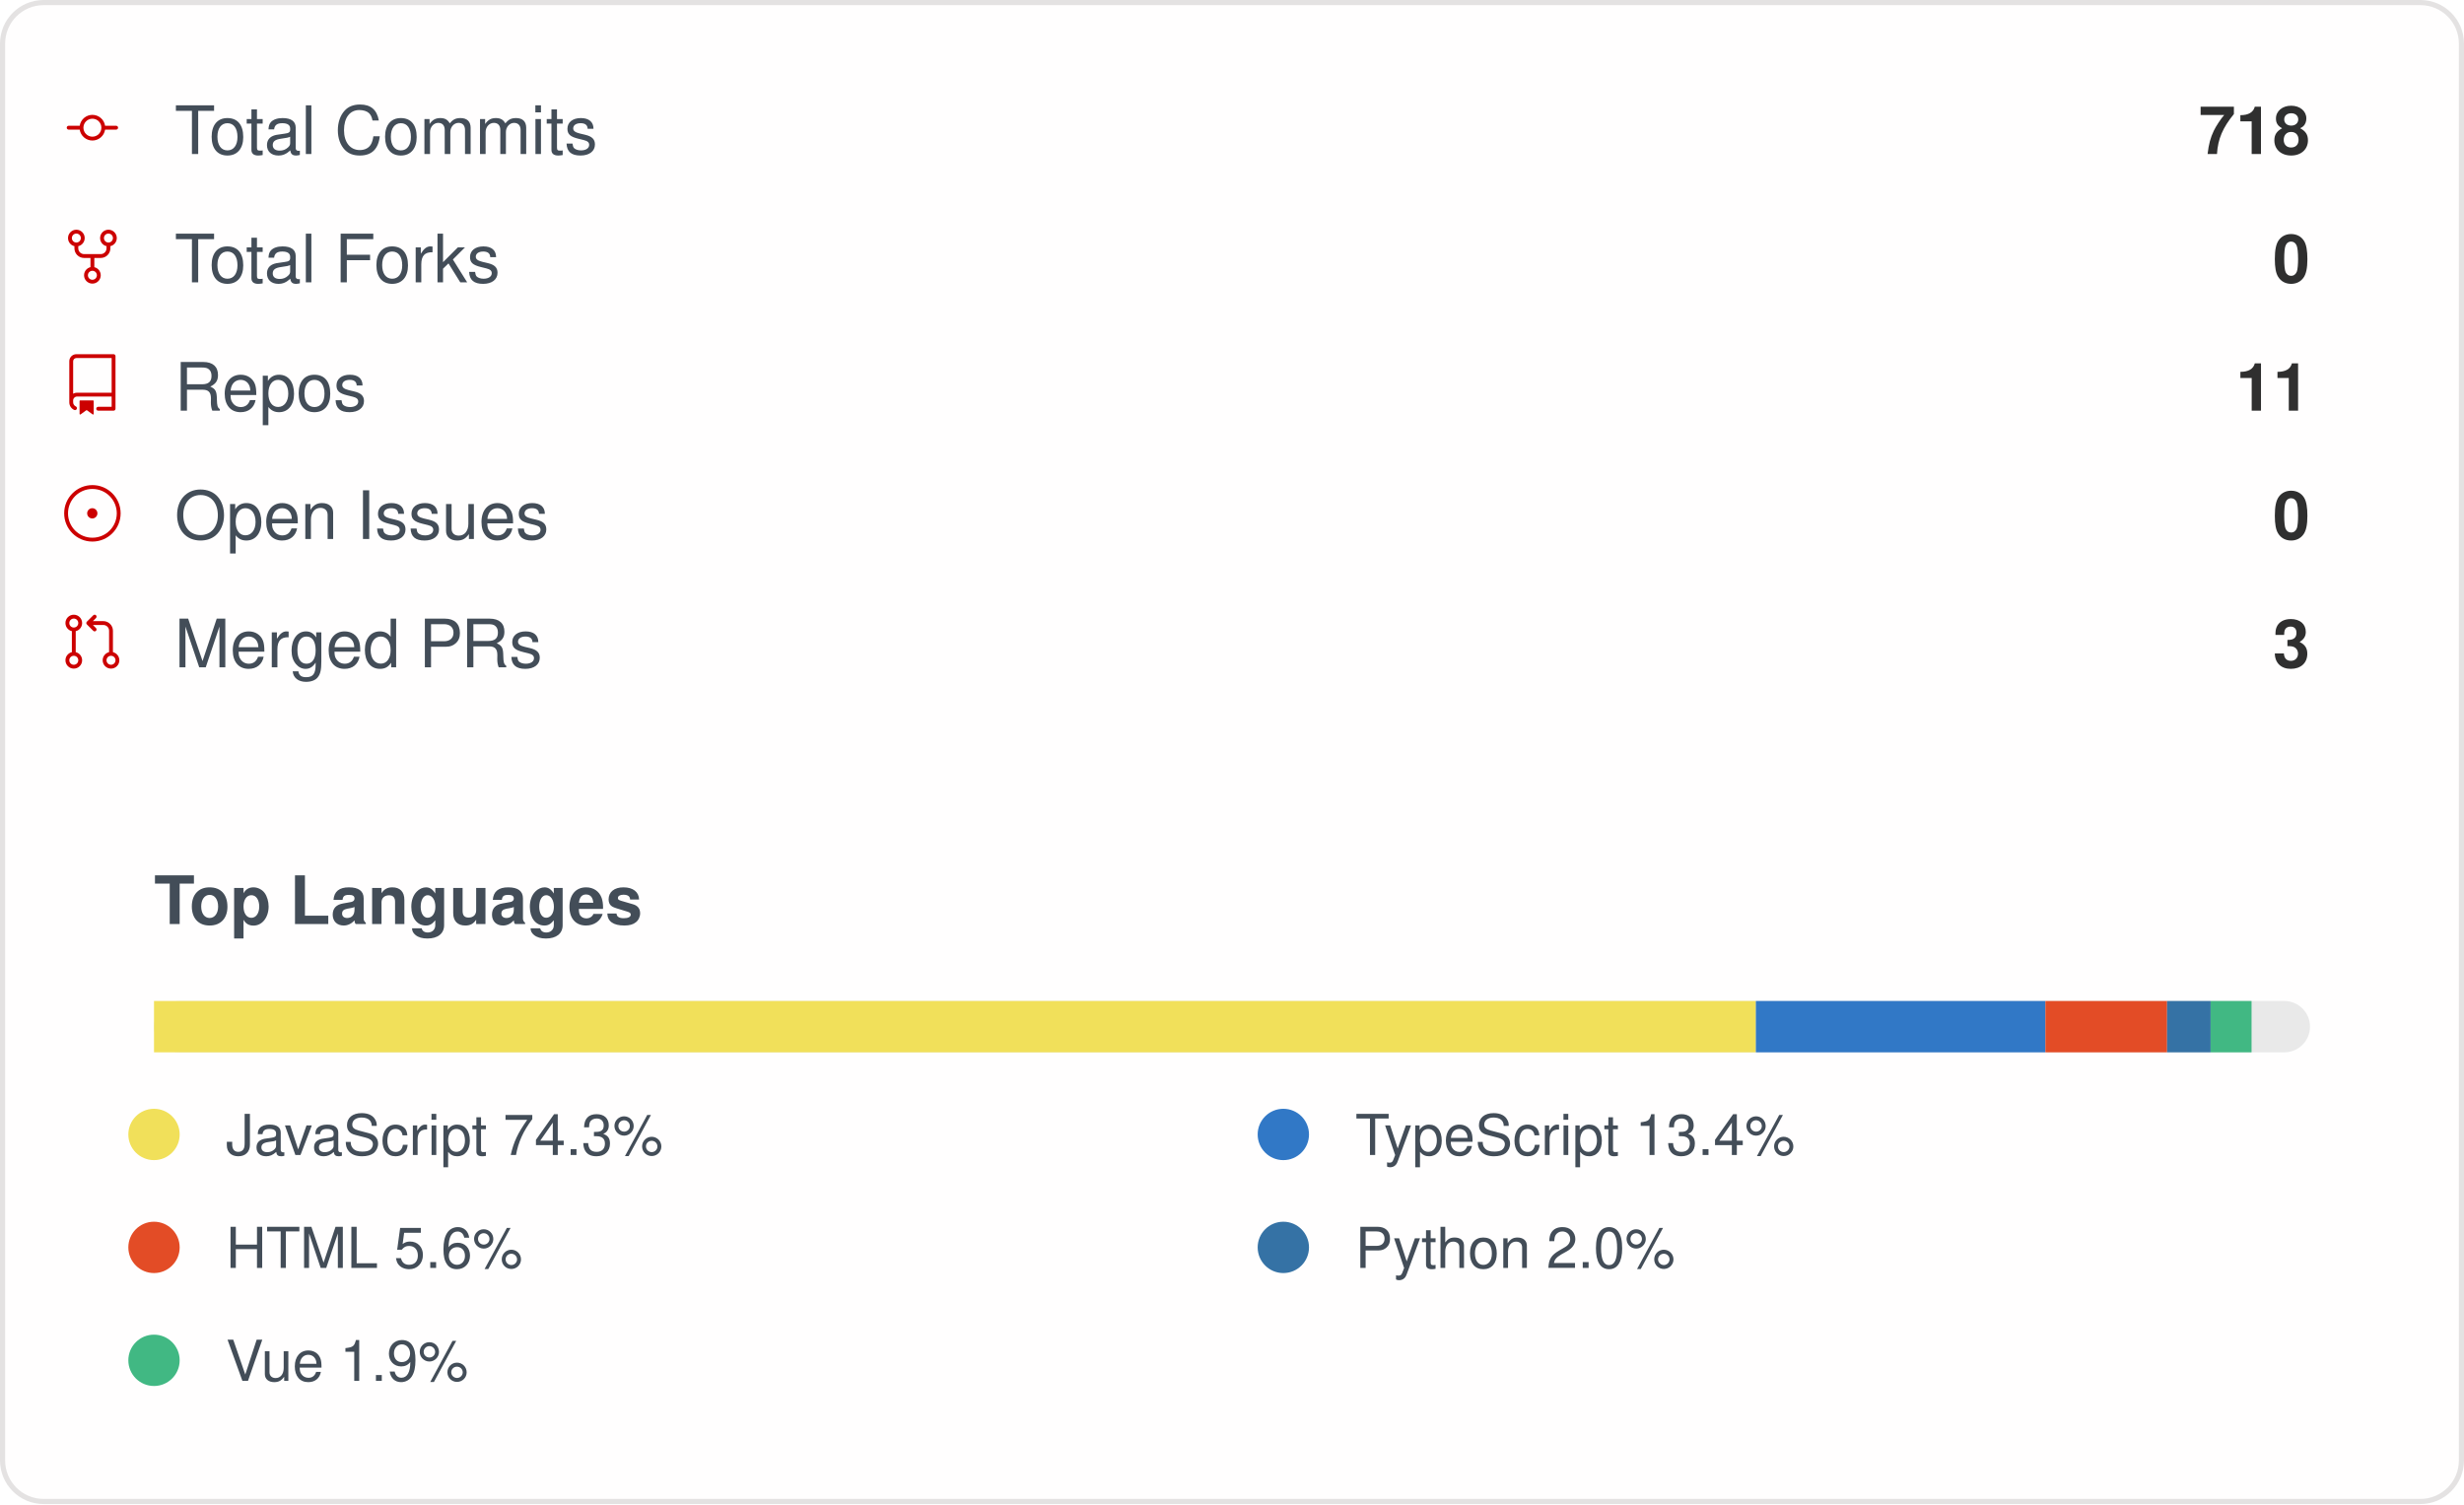
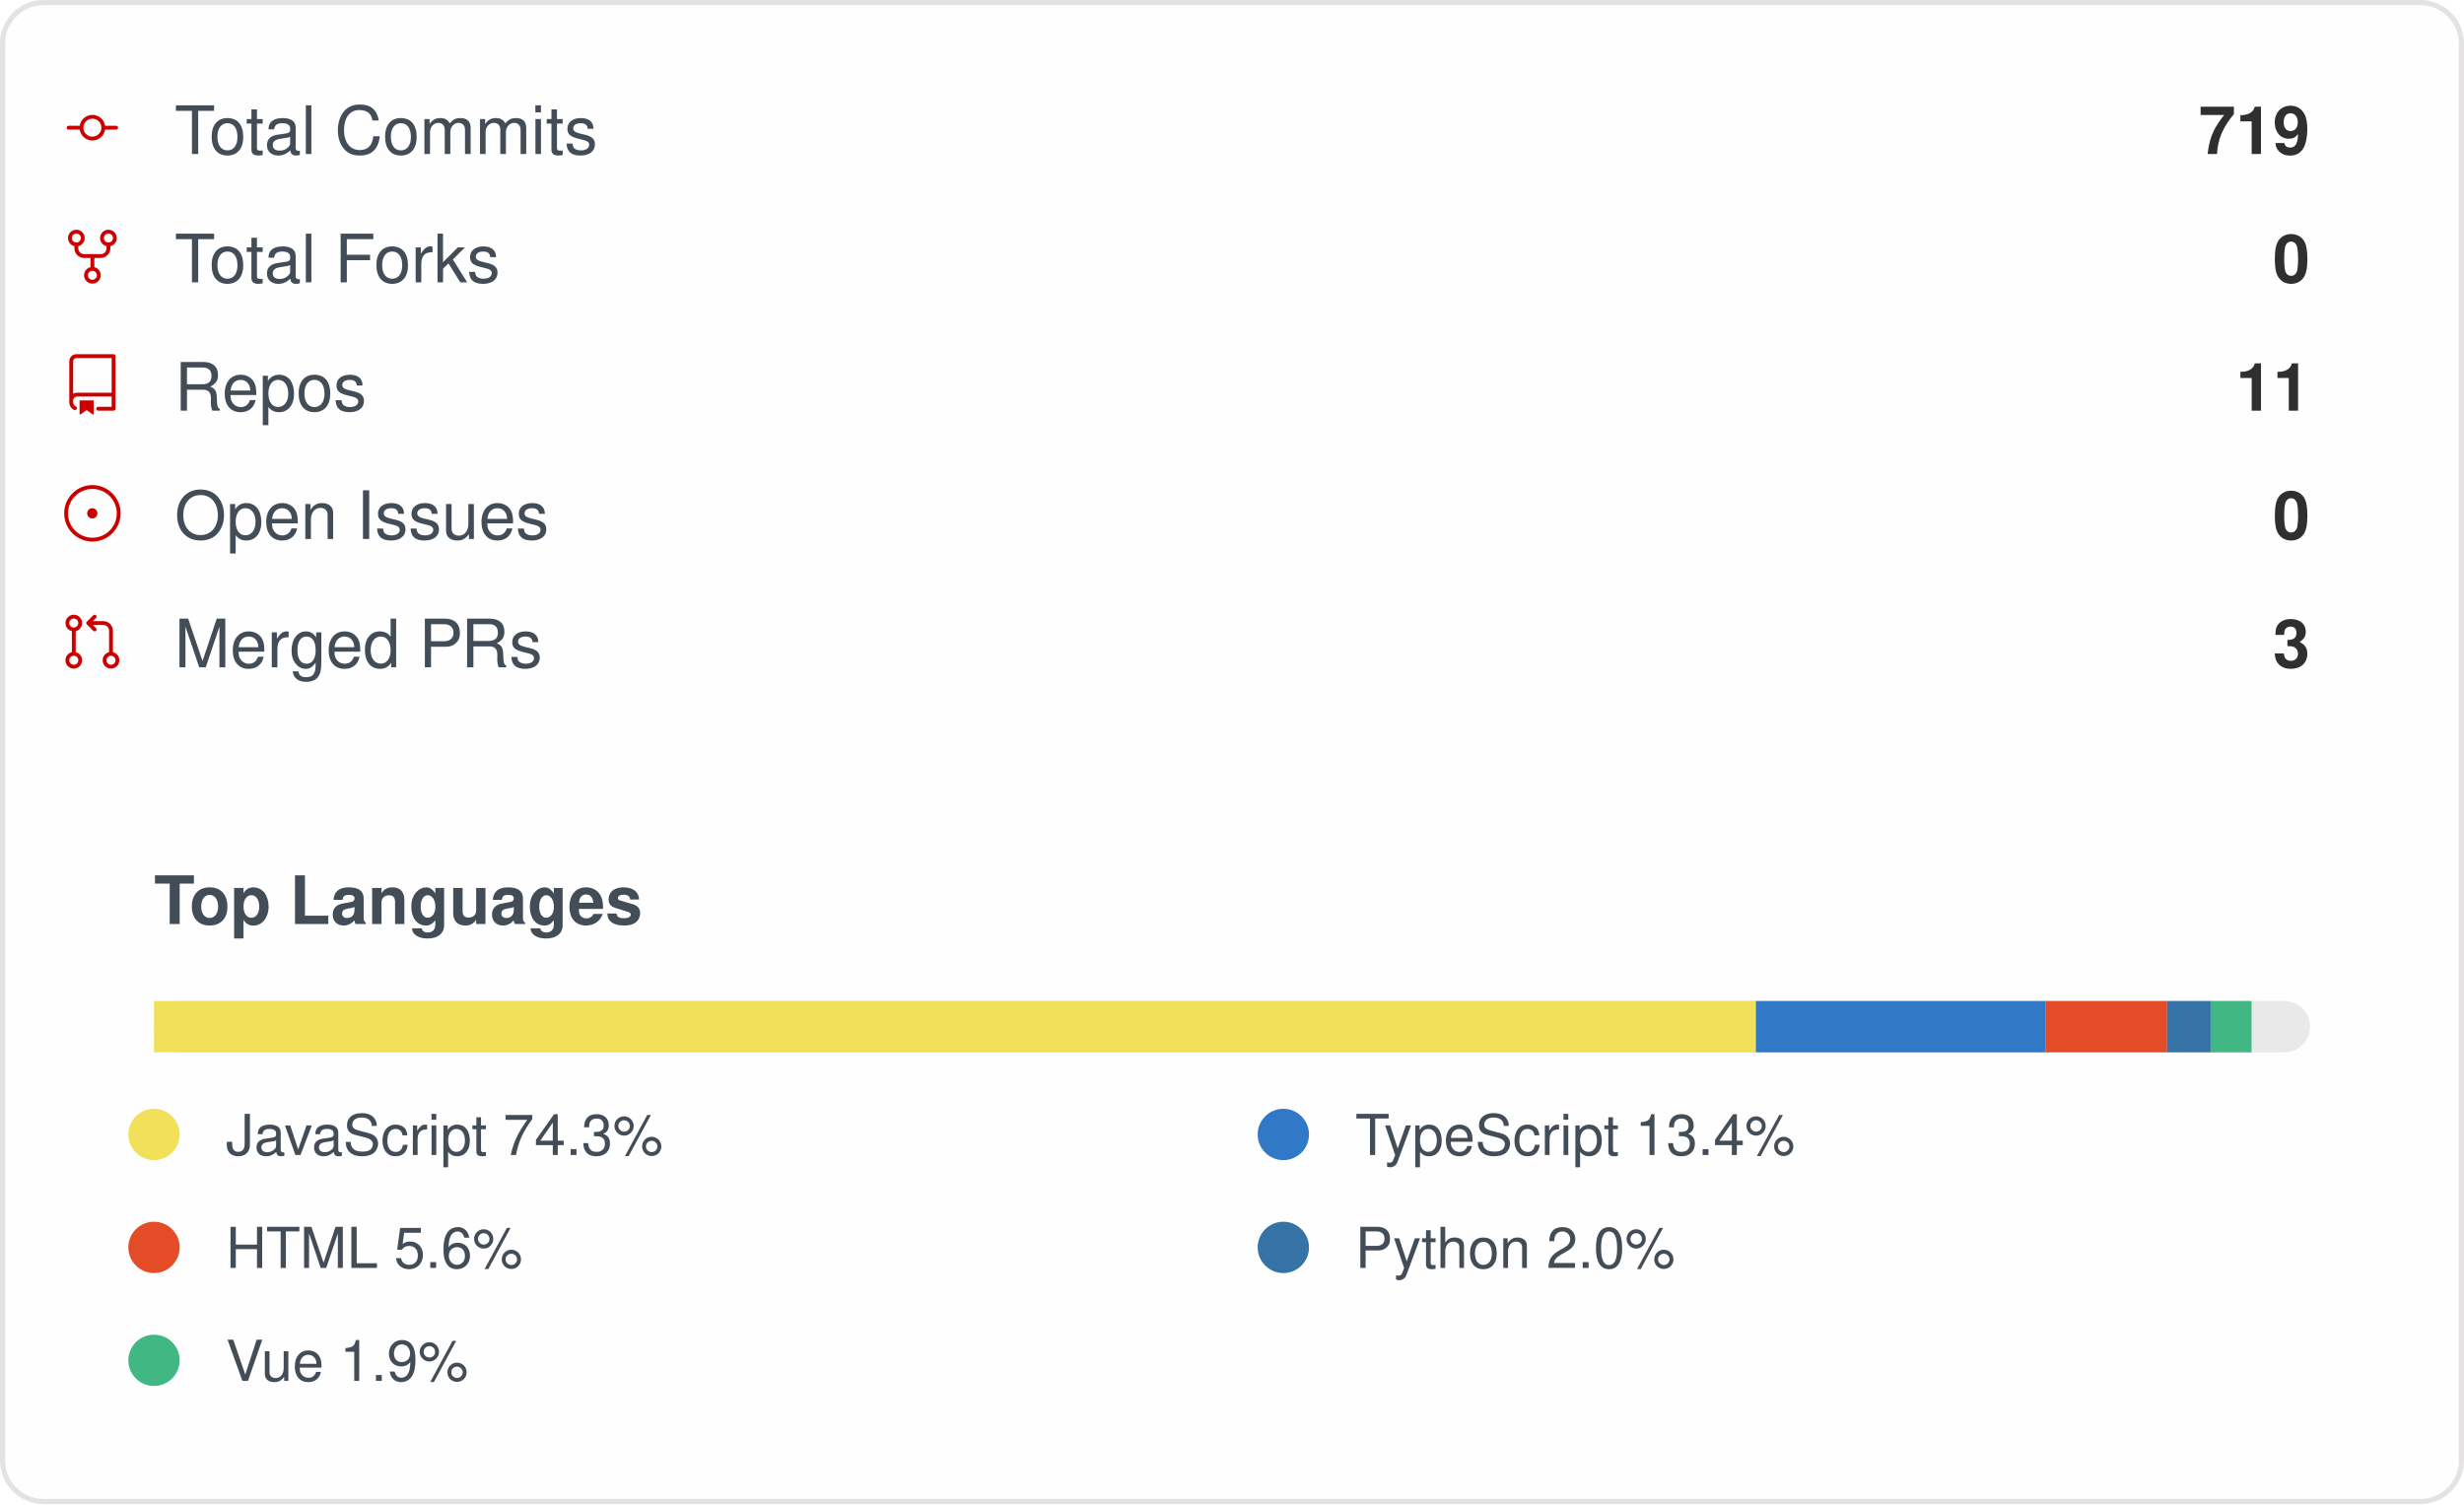
<svg xmlns="http://www.w3.org/2000/svg" width="480" height="293" viewBox="0 0 480 293" role="img" aria-label="IMMC-dev organization GitHub stats">
  <style>
    .card { font-family: -apple-system, Segoe UI, Helvetica, Arial, sans-serif; }
    .stat-label { font-size: 13px; fill: #434d58; }
    .stat-value { font-size: 13px; font-weight: 600; fill: #2f2f2f; }
    .lang-label { font-size: 11px; fill: #434d58; }
  </style>
  <rect x="0.5" y="0.5" rx="8" width="479" height="292" fill="#fffefe" stroke="#e4e2e2" />
  <g class="card">
    <g>
      <g transform="translate(12, 19)">
        <g transform="scale(0.5)">
          <path fill="#cc0000" d="M16.944 11h4.306a.75.75 0 0 1 0 1.5h-4.306a5.001 5.001 0 0 1-9.888 0H2.75a.75.75 0 0 1 0-1.5h4.306a5.001 5.001 0 0 1 9.888 0Zm-1.444.75a3.5 3.5 0 1 0-7 0 3.5 3.5 0 0 0 7 0Z" />
        </g>
      </g>
      <text x="34" y="30" class="stat-label">Total Commits</text>
-       <text x="450" y="30" text-anchor="end" class="stat-value">718</text>
+       <text x="450" y="30" text-anchor="end" class="stat-value">719</text>
    </g>
    <g>
      <g transform="translate(12, 44)">
        <g transform="scale(0.5)">
          <path fill="#cc0000" d="M8.75 19.25a3.25 3.25 0 1 1 6.5 0 3.25 3.25 0 0 1-6.5 0ZM15 4.75a3.25 3.25 0 1 1 6.5 0 3.25 3.25 0 0 1-6.5 0Zm-12.5 0a3.25 3.25 0 1 1 6.5 0 3.25 3.25 0 0 1-6.5 0ZM5.75 6.5a1.75 1.75 0 1 0-.001-3.501A1.75 1.75 0 0 0 5.75 6.5ZM12 21a1.75 1.75 0 1 0-.001-3.501A1.75 1.75 0 0 0 12 21Zm6.25-14.5a1.75 1.75 0 1 0-.001-3.501A1.75 1.75 0 0 0 18.25 6.5Z" />
          <path fill="#cc0000" d="M6.5 7.75v1A2.25 2.25 0 0 0 8.75 11h6.5a2.25 2.25 0 0 0 2.25-2.25v-1H19v1a3.75 3.75 0 0 1-3.75 3.75h-6.5A3.75 3.75 0 0 1 5 8.75v-1Z" />
          <path fill="#cc0000" d="M11.25 16.25v-5h1.5v5h-1.5Z" />
        </g>
      </g>
      <text x="34" y="55" class="stat-label">Total Forks</text>
      <text x="450" y="55" text-anchor="end" class="stat-value">0</text>
    </g>
    <g>
      <g transform="translate(12, 69)">
        <g transform="scale(0.5)">
          <path fill="#cc0000" d="M3 2.75A2.75 2.75 0 0 1 5.75 0h14.5a.75.75 0 0 1 .75.75v20.5a.75.75 0 0 1-.75.75h-6a.75.75 0 0 1 0-1.5h5.25v-4H6A1.5 1.5 0 0 0 4.5 18v.75c0 .716.43 1.334 1.05 1.605a.75.75 0 0 1-.6 1.374A3.251 3.251 0 0 1 3 18.75ZM19.5 1.5H5.75c-.69 0-1.25.56-1.25 1.25v12.651A2.989 2.989 0 0 1 6 15h13.5Z" />
          <path fill="#cc0000" d="M7 18.25a.25.25 0 0 1 .25-.25h5a.25.25 0 0 1 .25.25v5.01a.25.25 0 0 1-.397.201l-2.206-1.604a.25.25 0 0 0-.294 0L7.397 23.46a.25.25 0 0 1-.397-.2v-5.01Z" />
        </g>
      </g>
      <text x="34" y="80" class="stat-label">Repos</text>
      <text x="450" y="80" text-anchor="end" class="stat-value">11</text>
    </g>
    <g>
      <g transform="translate(12, 94)">
        <g transform="scale(0.5)">
          <path fill="#cc0000" d="M12 1c6.075 0 11 4.925 11 11s-4.925 11-11 11S1 18.075 1 12 5.925 1 12 1ZM2.5 12a9.5 9.5 0 0 0 9.5 9.5 9.5 9.5 0 0 0 9.5-9.5A9.5 9.5 0 0 0 12 2.5 9.5 9.5 0 0 0 2.5 12Zm9.5 2a2 2 0 1 1-.001-3.999A2 2 0 0 1 12 14Z" />
        </g>
      </g>
      <text x="34" y="105" class="stat-label">Open Issues</text>
      <text x="450" y="105" text-anchor="end" class="stat-value">0</text>
    </g>
    <g>
      <g transform="translate(12, 119)">
        <g transform="scale(0.5)">
          <path fill="#cc0000" d="M16 19.25a3.25 3.25 0 1 1 6.5 0 3.25 3.25 0 0 1-6.5 0Zm-14.5 0a3.25 3.25 0 1 1 6.5 0 3.25 3.25 0 0 1-6.5 0Zm0-14.5a3.25 3.25 0 1 1 6.5 0 3.25 3.25 0 0 1-6.5 0ZM4.75 3a1.75 1.75 0 1 0 .001 3.501A1.75 1.75 0 0 0 4.75 3Zm0 14.5a1.75 1.75 0 1 0 .001 3.501A1.75 1.75 0 0 0 4.75 17.5Zm14.5 0a1.75 1.75 0 1 0 .001 3.501 1.75 1.75 0 0 0-.001-3.501Z" />
          <path fill="#cc0000" d="M13.405 1.72a.75.75 0 0 1 0 1.06L12.185 4h4.065A3.75 3.75 0 0 1 20 7.75v8.75a.75.75 0 0 1-1.5 0V7.75a2.25 2.25 0 0 0-2.25-2.25h-4.064l1.22 1.22a.75.75 0 0 1-1.061 1.06l-2.5-2.5a.75.75 0 0 1 0-1.06l2.5-2.5a.75.75 0 0 1 1.06 0ZM4.75 7.25A.75.75 0 0 1 5.5 8v8A.75.75 0 0 1 4 16V8a.75.75 0 0 1 .75-.75Z" />
        </g>
      </g>
      <text x="34" y="130" class="stat-label">Merged PRs</text>
      <text x="450" y="130" text-anchor="end" class="stat-value">3</text>
    </g>
    <text x="30" y="180" class="stat-label" style="font-weight:600">Top Languages</text>
    <rect x="30" y="195" width="420" height="10" rx="5" fill="#e9e9e9" />
    <rect x="30" y="195" width="312.06" height="10" fill="#f1e05a" />
    <rect x="342.056" y="195" width="56.40" height="10" fill="#3178c6" />
    <rect x="398.46" y="195" width="23.70" height="10" fill="#e34c26" />
    <rect x="422.162" y="195" width="8.48" height="10" fill="#3572A5" />
    <rect x="430.644" y="195" width="7.97" height="10" fill="#41b883" />
    <g>
      <circle cx="30" cy="221" r="5" fill="#f1e05a" />
      <text x="44" y="225" class="lang-label">JavaScript 74.3%</text>
    </g>
    <g>
      <circle cx="250" cy="221" r="5" fill="#3178c6" />
      <text x="264" y="225" class="lang-label">TypeScript 13.4%</text>
    </g>
    <g>
      <circle cx="30" cy="243" r="5" fill="#e34c26" />
      <text x="44" y="247" class="lang-label">HTML 5.6%</text>
    </g>
    <g>
      <circle cx="250" cy="243" r="5" fill="#3572A5" />
      <text x="264" y="247" class="lang-label">Python 2.0%</text>
    </g>
    <g>
      <circle cx="30" cy="265" r="5" fill="#41b883" />
      <text x="44" y="269" class="lang-label">Vue 1.9%</text>
    </g>
  </g>
</svg>
